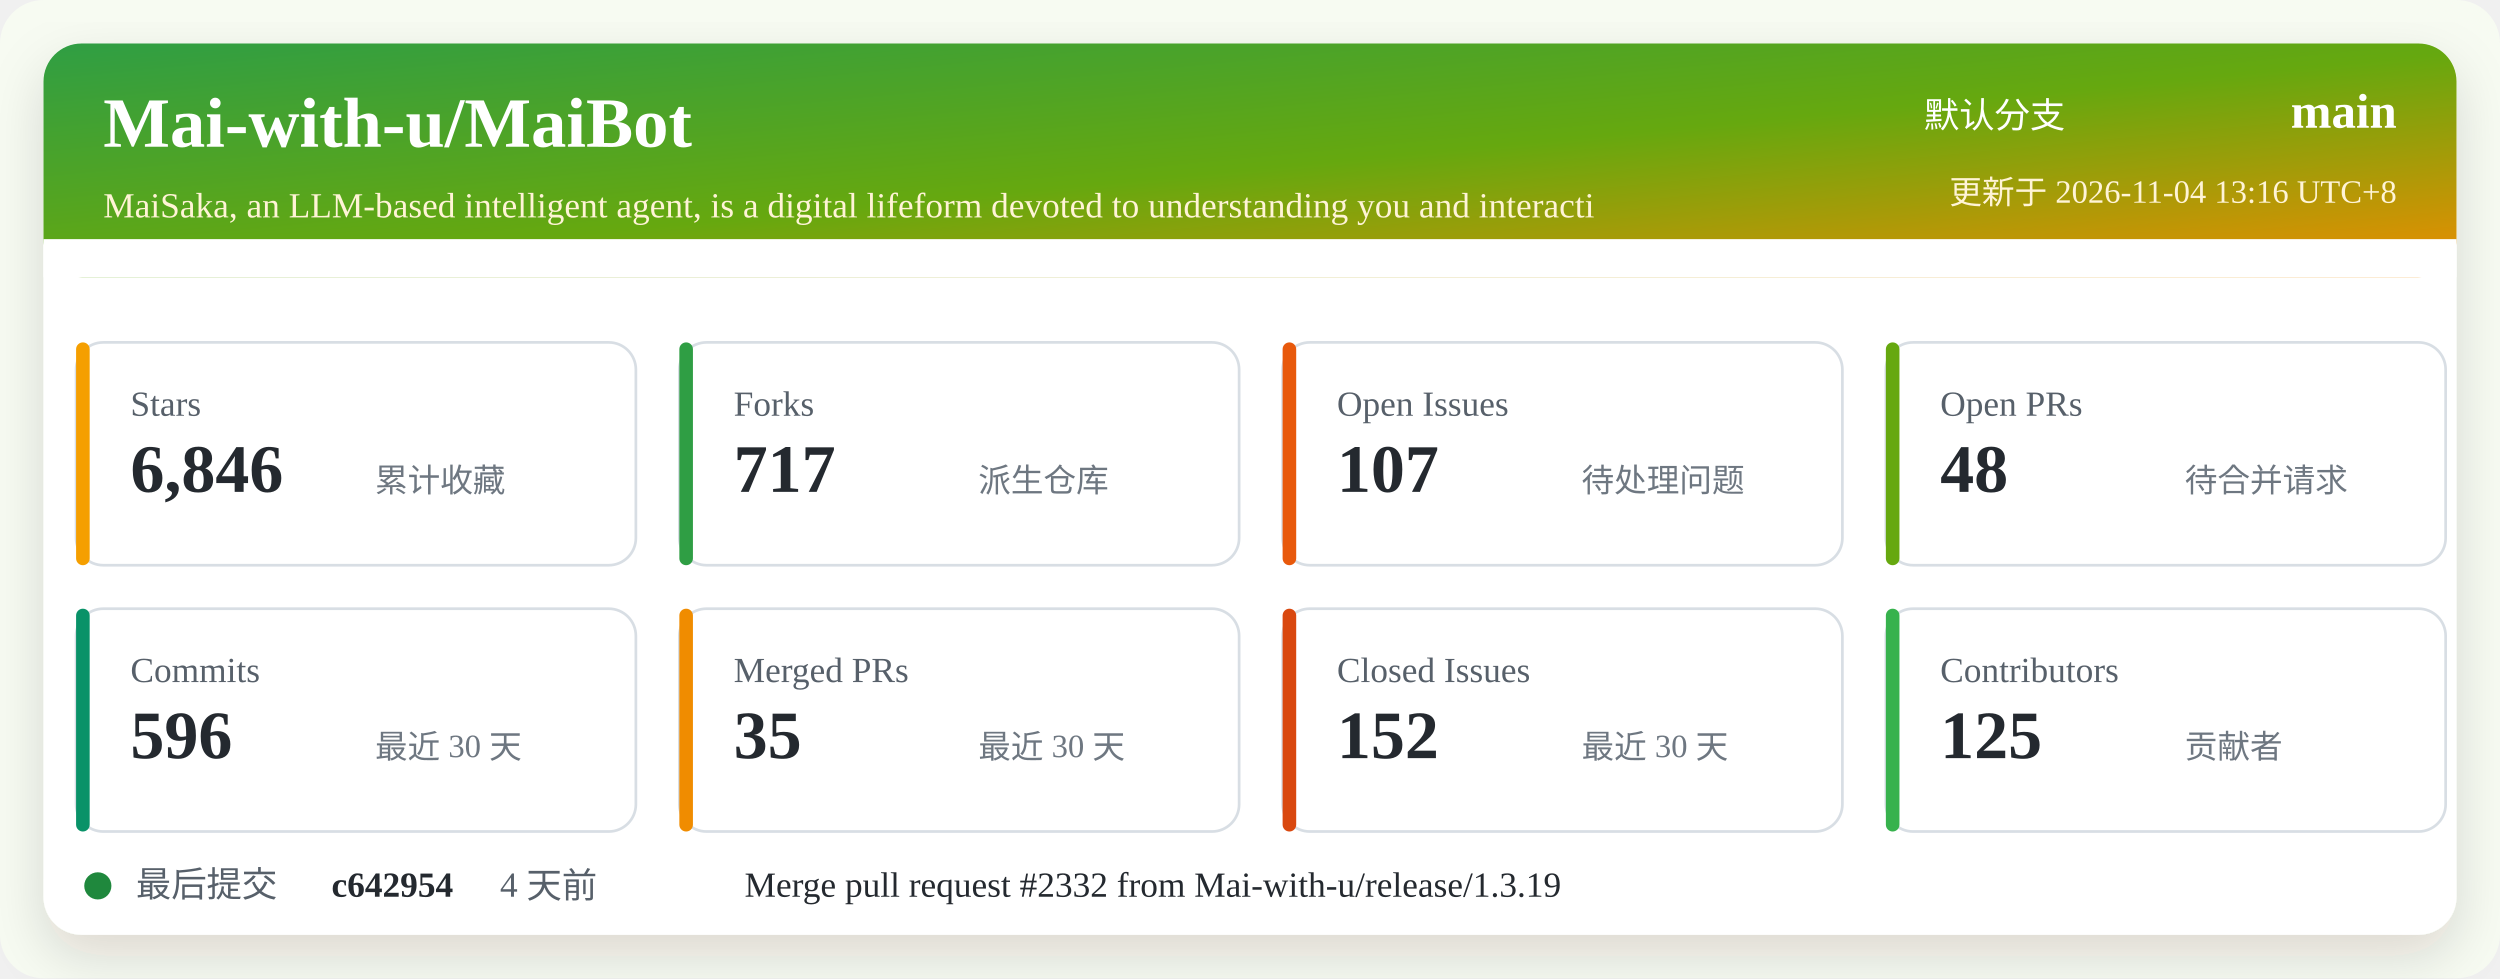
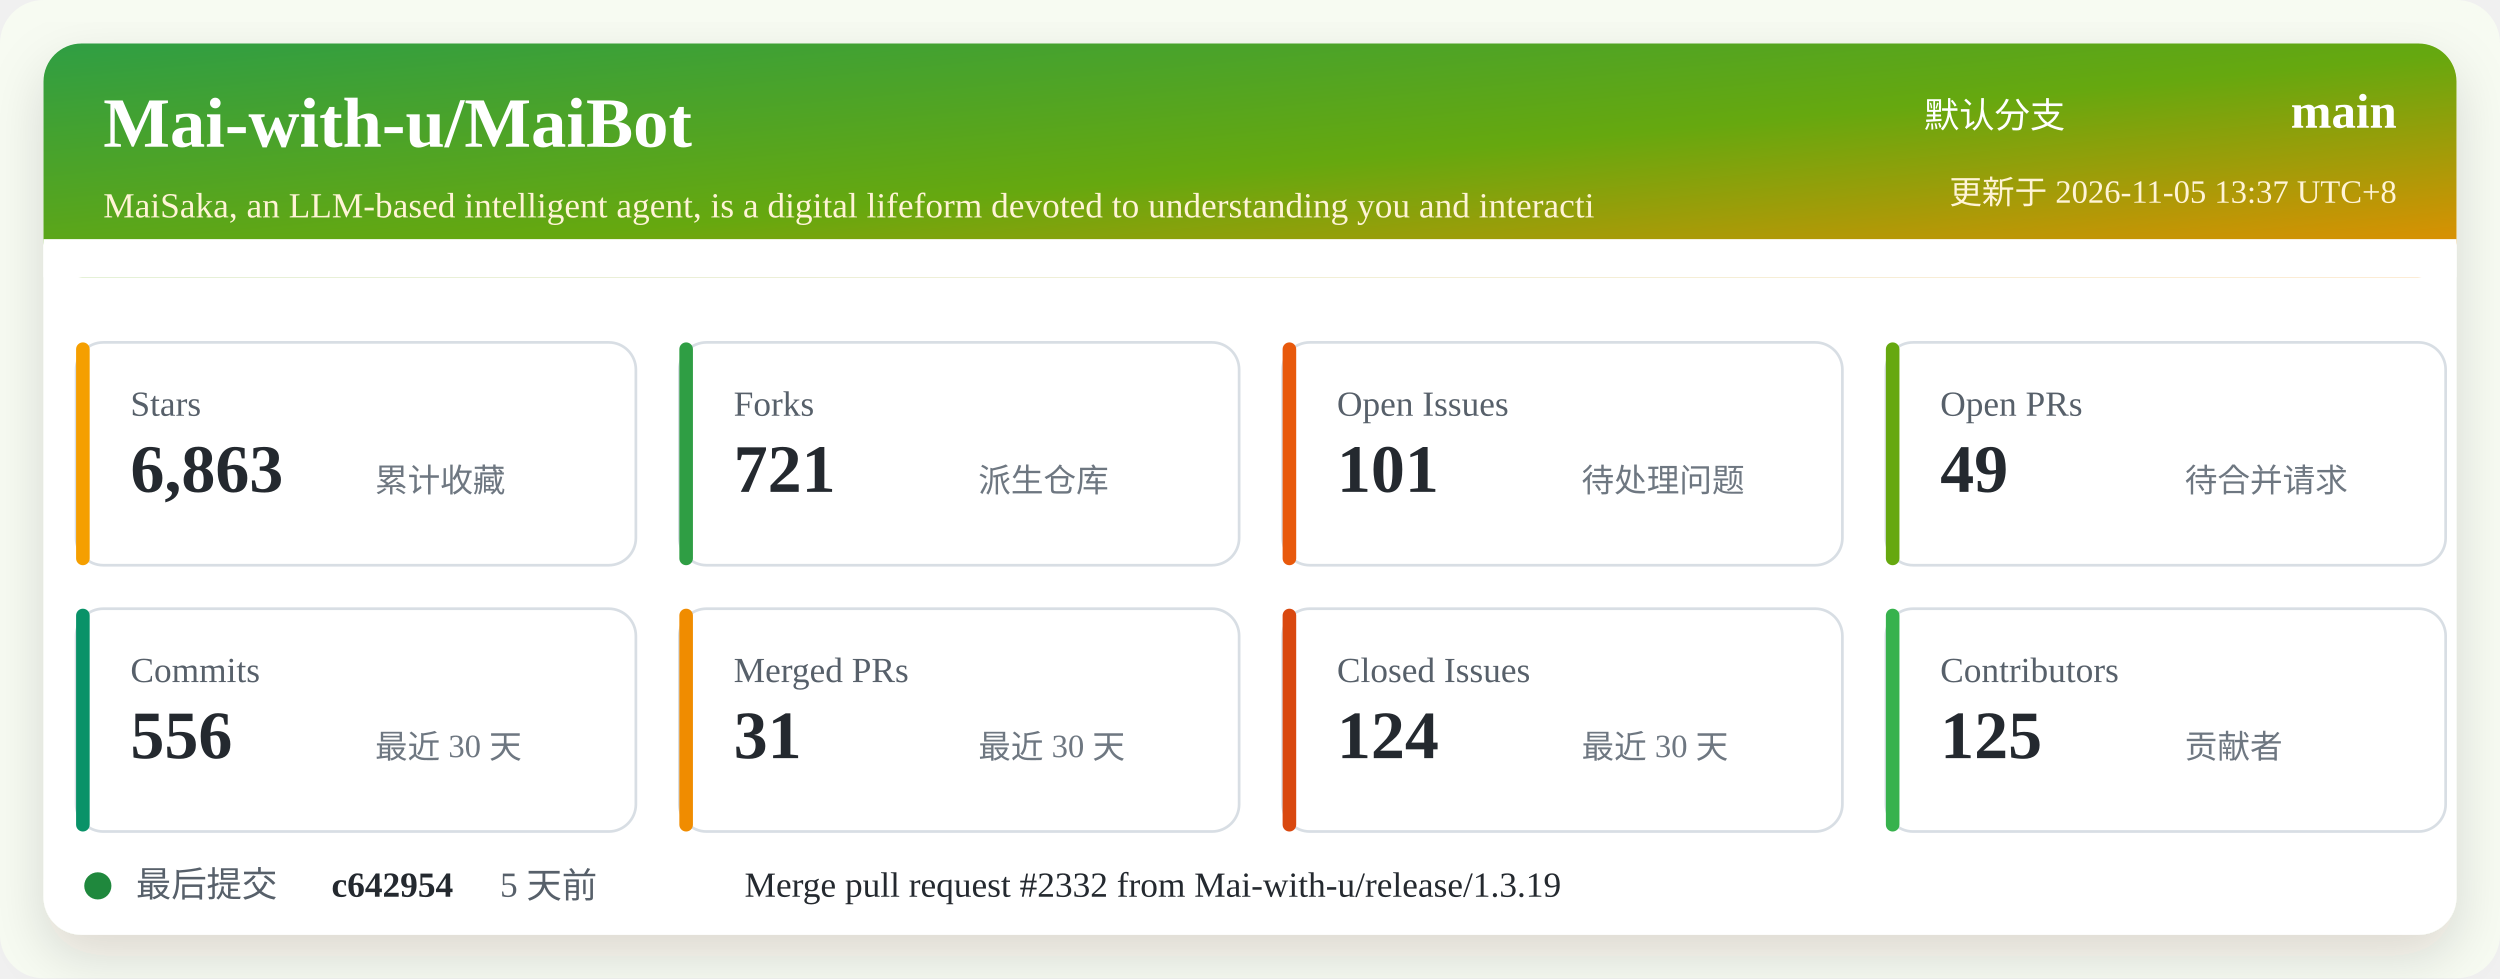
<svg xmlns="http://www.w3.org/2000/svg" width="920" height="360" viewBox="0 0 920 360" role="img" aria-labelledby="title desc">
  <defs>
    <linearGradient id="header" x1="0" x2="1" y1="0" y2="1">
      <stop offset="0%" stop-color="#2f9e44" />
      <stop offset="52%" stop-color="#66a80f" />
      <stop offset="100%" stop-color="#f08c00" />
    </linearGradient>
    <filter id="shadow" x="-5%" y="-5%" width="110%" height="110%">
      <feDropShadow dx="0" dy="8" stdDeviation="10" flood-color="#2b2318" flood-opacity="0.14" />
    </filter>
  </defs>
  <rect width="920" height="360" rx="16" fill="#f7fbf2" />
  <rect x="16" y="16" width="888" height="328" rx="14" fill="#ffffff" filter="url(#shadow)" />
  <rect x="16" y="16" width="888" height="86" rx="14" fill="url(#header)" />
  <path d="M16 88 H904 V102 H16 Z" fill="#ffffff" />
  <text x="38" y="54" fill="#ffffff" font-size="26" font-weight="700">Mai-with-u/MaiBot</text>
  <text x="38" y="80" fill="#fff4d6" font-size="13">MaiSaka, an LLM-based intelligent agent, is a digital lifeform devoted to understanding you and interacti</text>
  <text x="760" y="47" fill="#ffffff" font-size="13" text-anchor="end">默认分支</text>
  <text x="882" y="47" fill="#ffffff" font-size="18" font-weight="700" text-anchor="end">main</text>
-   <text x="882" y="75" fill="#fff4d6" font-size="12" text-anchor="end">更新于 2026-11-04 13:16 UTC+8</text>
+   <text x="882" y="75" fill="#fff4d6" font-size="12" text-anchor="end">更新于 2026-11-05 13:37 UTC+8</text>
  <g transform="translate(28 126)">
    <rect width="206" height="82" rx="10" fill="#ffffff" stroke="#d8dee4" />
    <rect x="0" y="0" width="5" height="82" rx="2.5" fill="#f59f00" />
    <text x="20" y="27" fill="#57606a" font-size="13">Stars</text>
-     <text x="20" y="55" fill="#24292f" font-size="25" font-weight="700">6,846</text>
+     <text x="20" y="55" fill="#24292f" font-size="25" font-weight="700">6,863</text>
    <text x="110" y="55" fill="#6e7781" font-size="12">累计收藏</text>
  </g>
  <g transform="translate(250 126)">
    <rect width="206" height="82" rx="10" fill="#ffffff" stroke="#d8dee4" />
    <rect x="0" y="0" width="5" height="82" rx="2.5" fill="#2f9e44" />
    <text x="20" y="27" fill="#57606a" font-size="13">Forks</text>
-     <text x="20" y="55" fill="#24292f" font-size="25" font-weight="700">717</text>
+     <text x="20" y="55" fill="#24292f" font-size="25" font-weight="700">721</text>
    <text x="110" y="55" fill="#6e7781" font-size="12">派生仓库</text>
  </g>
  <g transform="translate(472 126)">
    <rect width="206" height="82" rx="10" fill="#ffffff" stroke="#d8dee4" />
    <rect x="0" y="0" width="5" height="82" rx="2.5" fill="#e8590c" />
    <text x="20" y="27" fill="#57606a" font-size="13">Open Issues</text>
-     <text x="20" y="55" fill="#24292f" font-size="25" font-weight="700">107</text>
+     <text x="20" y="55" fill="#24292f" font-size="25" font-weight="700">101</text>
    <text x="110" y="55" fill="#6e7781" font-size="12">待处理问题</text>
  </g>
  <g transform="translate(694 126)">
    <rect width="206" height="82" rx="10" fill="#ffffff" stroke="#d8dee4" />
    <rect x="0" y="0" width="5" height="82" rx="2.5" fill="#66a80f" />
    <text x="20" y="27" fill="#57606a" font-size="13">Open PRs</text>
-     <text x="20" y="55" fill="#24292f" font-size="25" font-weight="700">48</text>
+     <text x="20" y="55" fill="#24292f" font-size="25" font-weight="700">49</text>
    <text x="110" y="55" fill="#6e7781" font-size="12">待合并请求</text>
  </g>
  <g transform="translate(28 224)">
    <rect width="206" height="82" rx="10" fill="#ffffff" stroke="#d8dee4" />
    <rect x="0" y="0" width="5" height="82" rx="2.5" fill="#099268" />
    <text x="20" y="27" fill="#57606a" font-size="13">Commits</text>
-     <text x="20" y="55" fill="#24292f" font-size="25" font-weight="700">596</text>
+     <text x="20" y="55" fill="#24292f" font-size="25" font-weight="700">556</text>
    <text x="110" y="55" fill="#6e7781" font-size="12">最近 30 天</text>
  </g>
  <g transform="translate(250 224)">
    <rect width="206" height="82" rx="10" fill="#ffffff" stroke="#d8dee4" />
    <rect x="0" y="0" width="5" height="82" rx="2.5" fill="#f08c00" />
    <text x="20" y="27" fill="#57606a" font-size="13">Merged PRs</text>
-     <text x="20" y="55" fill="#24292f" font-size="25" font-weight="700">35</text>
+     <text x="20" y="55" fill="#24292f" font-size="25" font-weight="700">31</text>
    <text x="110" y="55" fill="#6e7781" font-size="12">最近 30 天</text>
  </g>
  <g transform="translate(472 224)">
    <rect width="206" height="82" rx="10" fill="#ffffff" stroke="#d8dee4" />
    <rect x="0" y="0" width="5" height="82" rx="2.5" fill="#d9480f" />
    <text x="20" y="27" fill="#57606a" font-size="13">Closed Issues</text>
-     <text x="20" y="55" fill="#24292f" font-size="25" font-weight="700">152</text>
+     <text x="20" y="55" fill="#24292f" font-size="25" font-weight="700">124</text>
    <text x="110" y="55" fill="#6e7781" font-size="12">最近 30 天</text>
  </g>
  <g transform="translate(694 224)">
    <rect width="206" height="82" rx="10" fill="#ffffff" stroke="#d8dee4" />
    <rect x="0" y="0" width="5" height="82" rx="2.5" fill="#37b24d" />
    <text x="20" y="27" fill="#57606a" font-size="13">Contributors</text>
    <text x="20" y="55" fill="#24292f" font-size="25" font-weight="700">125</text>
    <text x="110" y="55" fill="#6e7781" font-size="12">贡献者</text>
  </g>
  <g transform="translate(28 318)">
    <circle cx="8" cy="8" r="5" fill="#1f883d" />
    <text x="22" y="12" fill="#57606a" font-size="13">最后提交</text>
    <text x="94" y="12" fill="#24292f" font-size="13" font-weight="700">c642954</text>
-     <text x="156" y="12" fill="#57606a" font-size="13">4 天前</text>
+     <text x="156" y="12" fill="#57606a" font-size="13">5 天前</text>
    <text x="246" y="12" fill="#24292f" font-size="13">Merge pull request #2332 from Mai-with-u/release/1.3.19</text>
  </g>
</svg>
